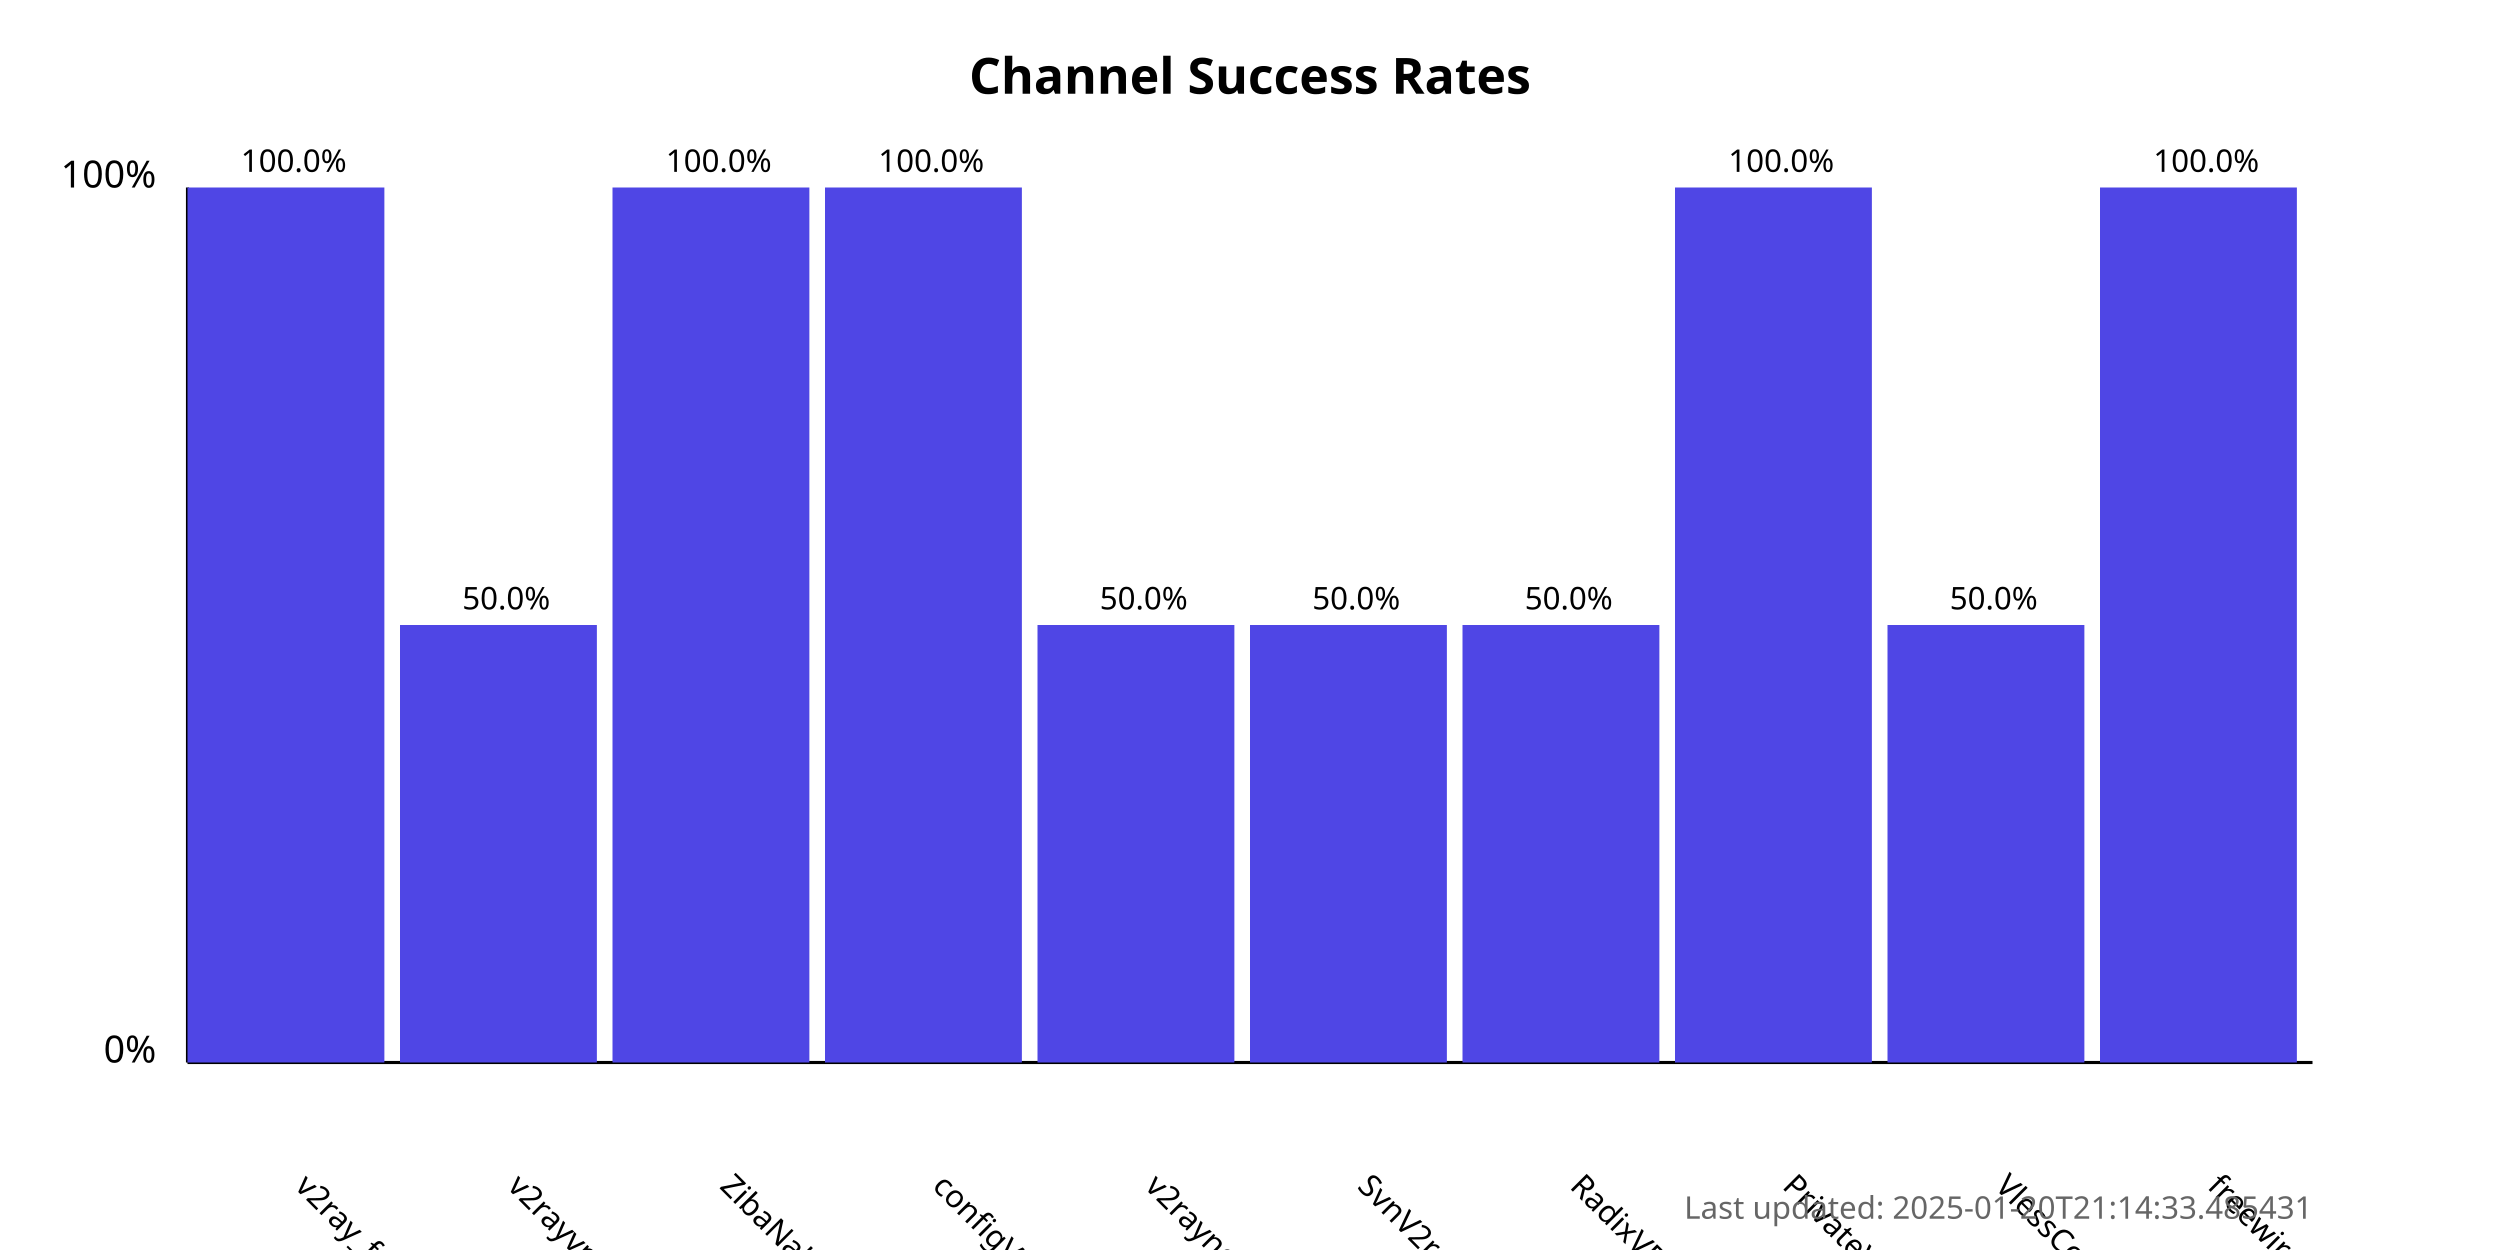
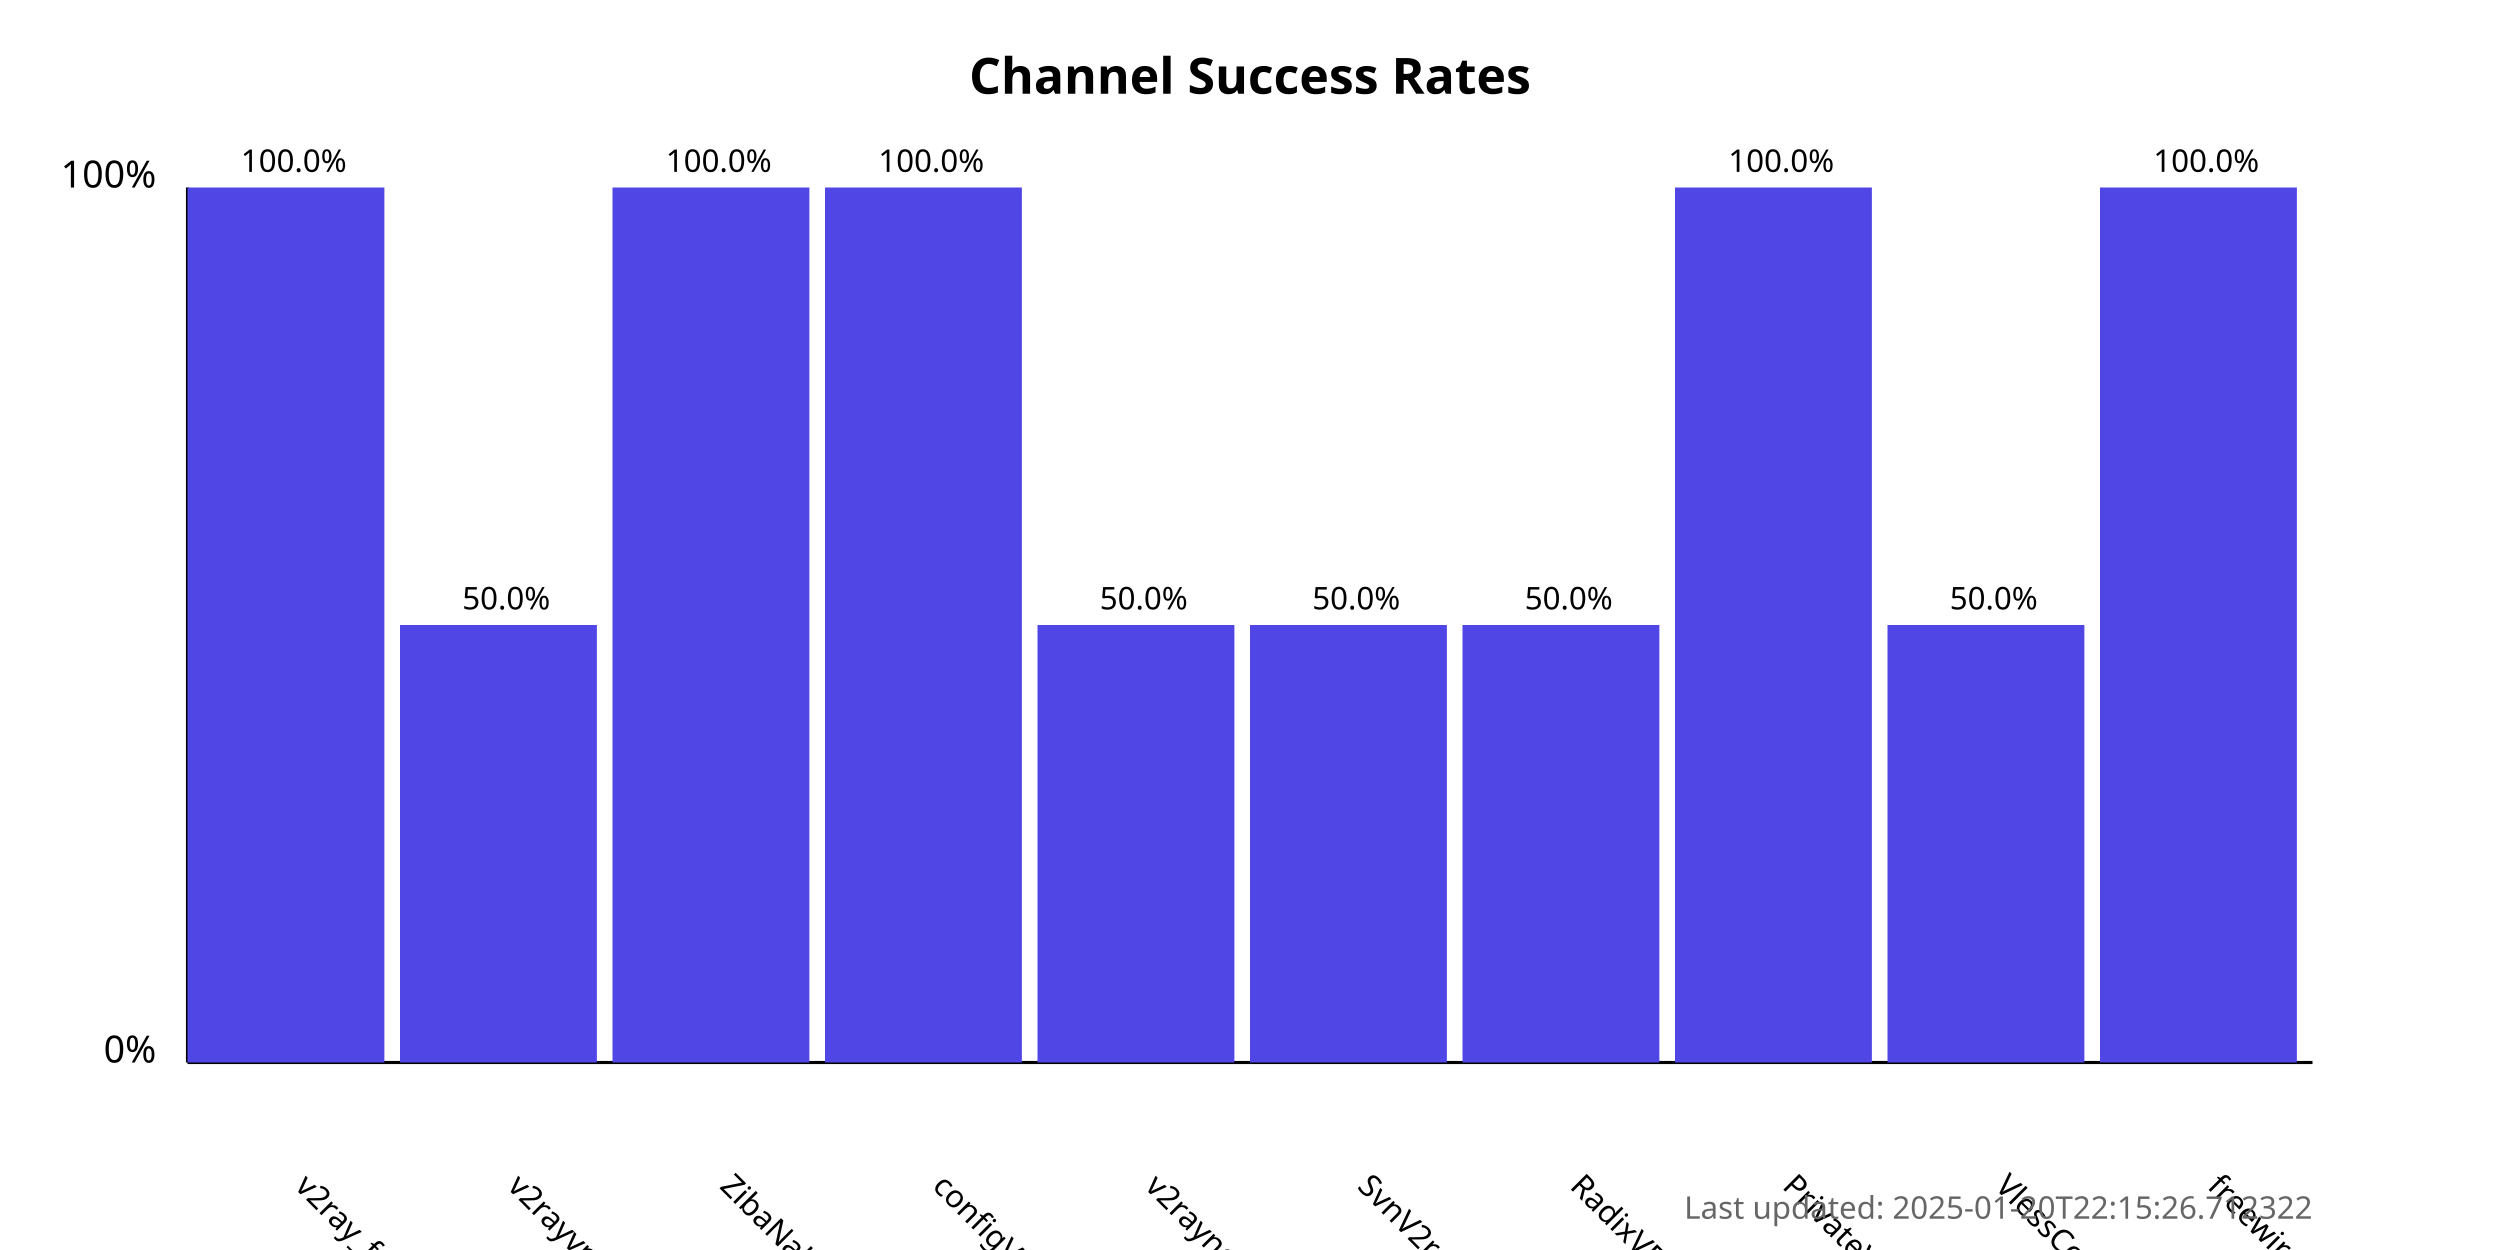
<svg xmlns="http://www.w3.org/2000/svg" width="800" height="400">
  <style>
            .chart-title { font: bold 16px sans-serif; }
            .axis-label { font: 12px sans-serif; }
            .tick-label { font: 10px sans-serif; }
            .bar { fill: #4f46e5; }
            .bar:hover { fill: #6366f1; }
            .timestamp { font: 10px sans-serif; fill: #666; }
        </style>
  <text x="400.0" y="30" text-anchor="middle" class="chart-title">
            Channel Success Rates
        </text>
  <line x1="60" y1="340" x2="60" y2="60" stroke="black" stroke-width="1" />
  <line x1="60" y1="340" x2="740" y2="340" stroke="black" stroke-width="1" />
  <text x="50" y="340" text-anchor="end" class="axis-label">0%</text>
  <text x="50" y="60" text-anchor="end" class="axis-label">100%</text>
  <g>
    <rect x="60" y="60.0" width="63.0" height="280.0" class="bar" />
    <text x="94.0" y="380" transform="rotate(45, 94.0, 380)" text-anchor="start" class="tick-label">
                v2ray_free_conf
            </text>
    <text x="94.0" y="55.0" text-anchor="middle" class="tick-label">
                100.0%
            </text>
  </g>
  <g>
    <rect x="128.0" y="200.0" width="63.0" height="140.0" class="bar" />
    <text x="162.0" y="380" transform="rotate(45, 162.0, 380)" text-anchor="start" class="tick-label">
                v2rayvpno
            </text>
    <text x="162.0" y="195.0" text-anchor="middle" class="tick-label">
                50.0%
            </text>
  </g>
  <g>
    <rect x="196.0" y="60.0" width="63.0" height="280.0" class="bar" />
    <text x="230.0" y="380" transform="rotate(45, 230.0, 380)" text-anchor="start" class="tick-label">
                ZibaNabz
            </text>
    <text x="230.0" y="55.0" text-anchor="middle" class="tick-label">
                100.0%
            </text>
  </g>
  <g>
    <rect x="264.0" y="60.0" width="63.0" height="280.0" class="bar" />
    <text x="298.0" y="380" transform="rotate(45, 298.0, 380)" text-anchor="start" class="tick-label">
                configV2rayForFree
            </text>
    <text x="298.0" y="55.0" text-anchor="middle" class="tick-label">
                100.0%
            </text>
  </g>
  <g>
    <rect x="332.0" y="200.0" width="63.0" height="140.0" class="bar" />
    <text x="366.0" y="380" transform="rotate(45, 366.0, 380)" text-anchor="start" class="tick-label">
                v2rayngvpn
            </text>
    <text x="366.0" y="195.0" text-anchor="middle" class="tick-label">
                50.0%
            </text>
  </g>
  <g>
    <rect x="400.0" y="200.0" width="63.0" height="140.0" class="bar" />
    <text x="434.0" y="380" transform="rotate(45, 434.0, 380)" text-anchor="start" class="tick-label">
                SvnV2ray
            </text>
    <text x="434.0" y="195.0" text-anchor="middle" class="tick-label">
                50.0%
            </text>
  </g>
  <g>
    <rect x="468.0" y="200.0" width="63.0" height="140.0" class="bar" />
    <text x="502.0" y="380" transform="rotate(45, 502.0, 380)" text-anchor="start" class="tick-label">
                RadixVPN
            </text>
    <text x="502.0" y="195.0" text-anchor="middle" class="tick-label">
                50.0%
            </text>
  </g>
  <g>
    <rect x="536.0" y="60.0" width="63.0" height="280.0" class="bar" />
    <text x="570.0" y="380" transform="rotate(45, 570.0, 380)" text-anchor="start" class="tick-label">
                PrivateVPNs
            </text>
    <text x="570.0" y="55.0" text-anchor="middle" class="tick-label">
                100.0%
            </text>
  </g>
  <g>
    <rect x="604.0" y="200.0" width="63.0" height="140.0" class="bar" />
    <text x="638.0" y="380" transform="rotate(45, 638.0, 380)" text-anchor="start" class="tick-label">
                VlessConfig
            </text>
    <text x="638.0" y="195.0" text-anchor="middle" class="tick-label">
                50.0%
            </text>
  </g>
  <g>
    <rect x="672.0" y="60.0" width="63.0" height="280.0" class="bar" />
    <text x="706.0" y="380" transform="rotate(45, 706.0, 380)" text-anchor="start" class="tick-label">
                freewireguard
            </text>
    <text x="706.0" y="55.0" text-anchor="middle" class="tick-label">
                100.0%
            </text>
  </g>
  <text x="740" y="390" text-anchor="end" class="timestamp">
-             Last updated: 2025-01-20T21:14:33.485431
+             Last updated: 2025-01-20T22:15:26.712322
        </text>
</svg>
